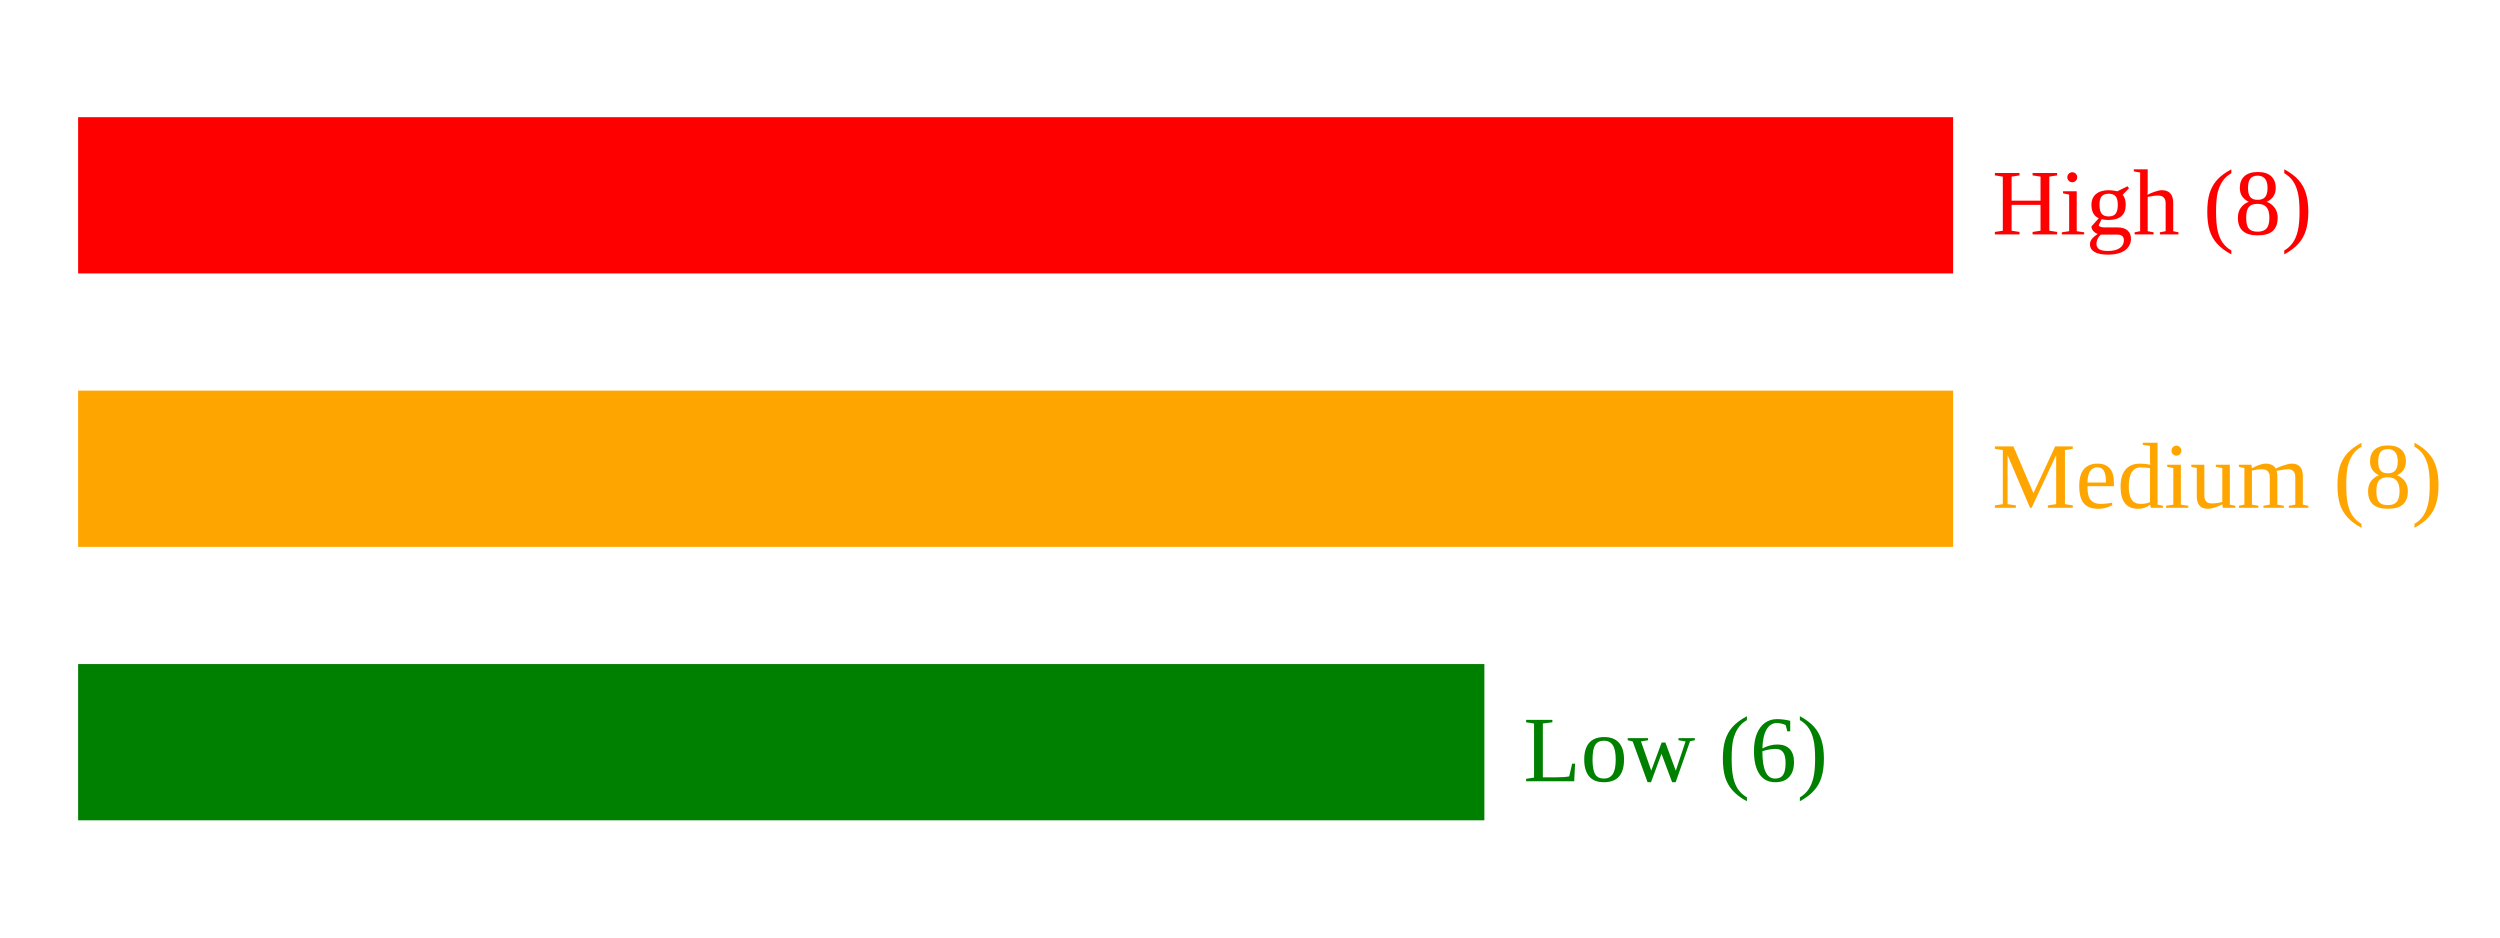
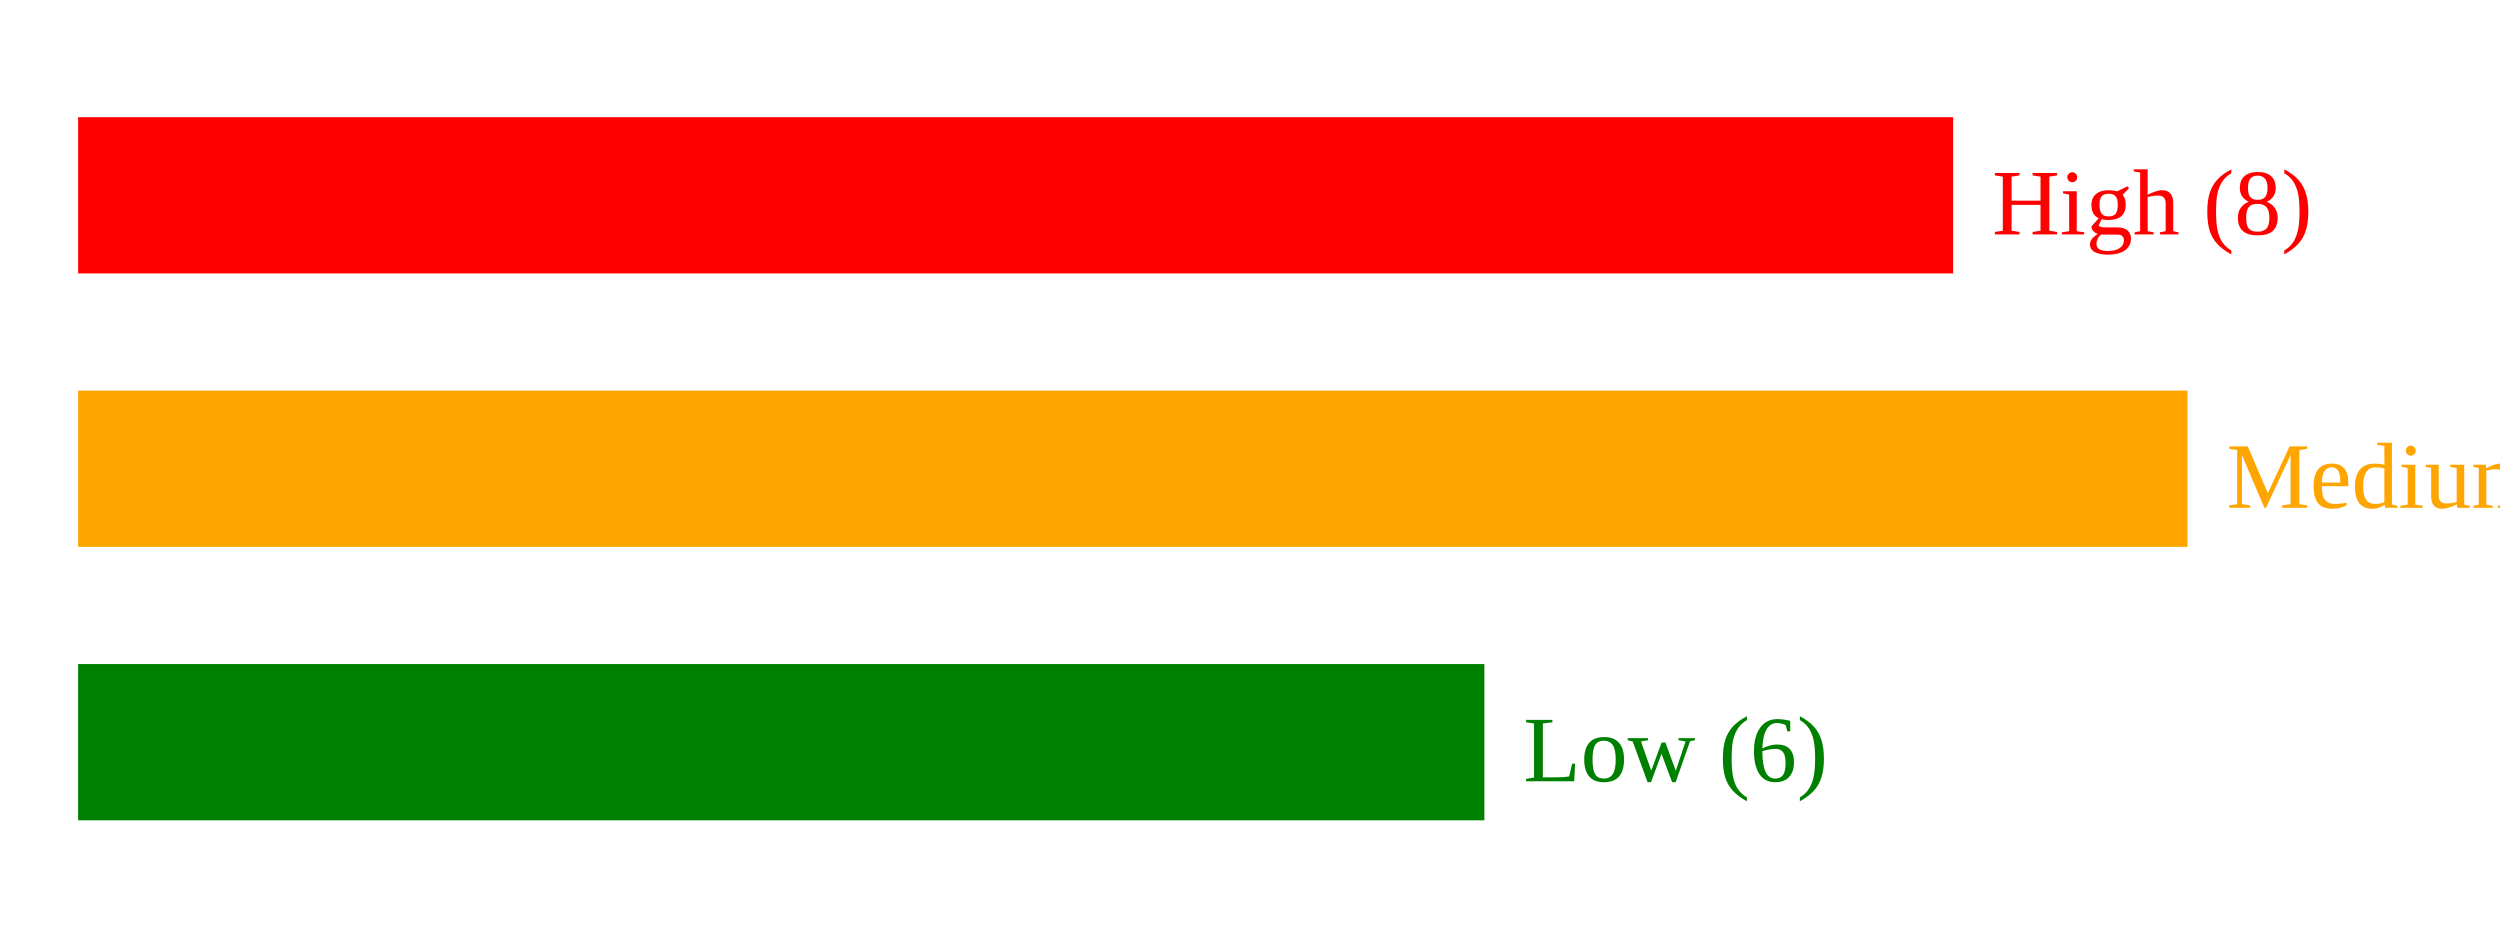
<svg xmlns="http://www.w3.org/2000/svg" width="320" height="120">
  <rect x="10" y="15" width="240" height="20" fill="red" />
  <text x="255" y="30" fill="red">High (8)</text>
-   <rect x="10" y="50" width="240" height="20" fill="orange" />
-   <text x="255" y="65" fill="orange">Medium (8)</text>
+   <rect x="10" y="50" width="270" height="20" fill="orange" />
+   <text x="285" y="65" fill="orange">Medium (9)</text>
  <rect x="10" y="85" width="180" height="20" fill="green" />
  <text x="195" y="100" fill="green">Low (6)</text>
</svg>
